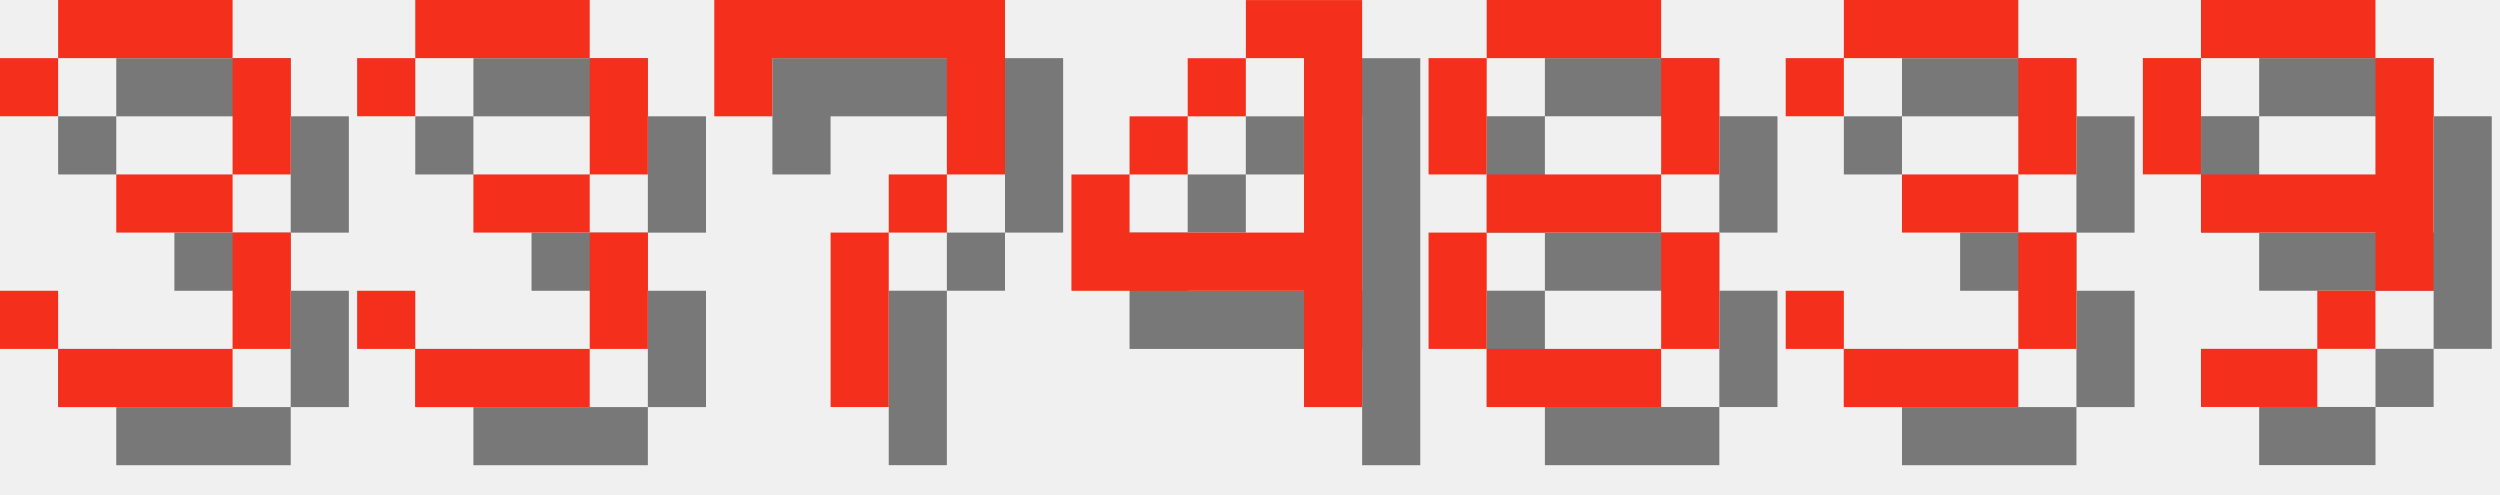
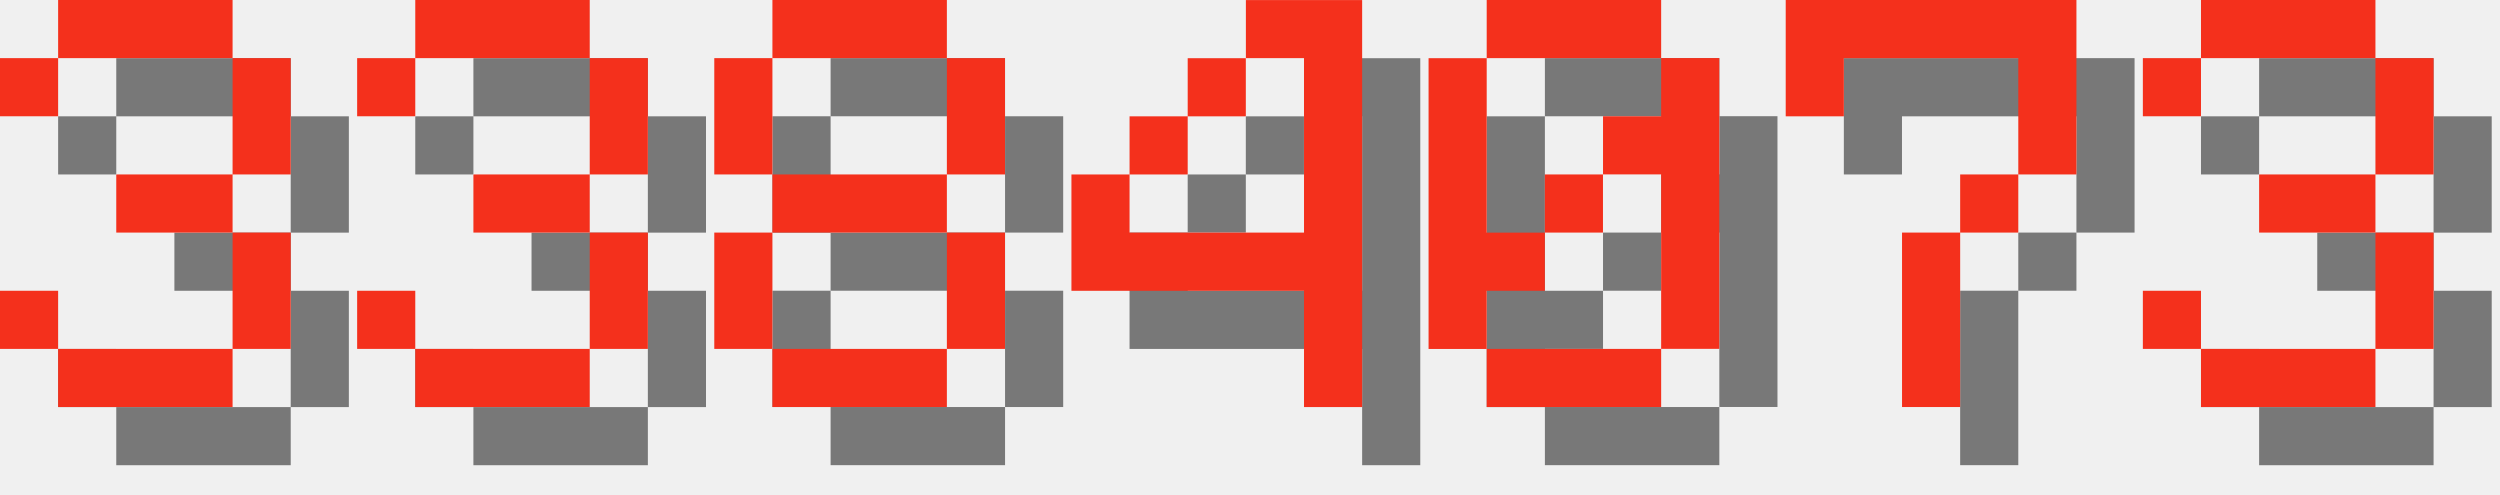
<svg xmlns="http://www.w3.org/2000/svg" version="1.1" width="182.0" height="36">
  <style>
        .text-foreground {
            fill: #F4301C;
        }
        .text-shadow {
            fill: #000000;
            fill-opacity: 0.5;
        }
    </style>
  <g class="digit" id="digit_3" transform="translate(0.0, 0), scale(4)">
    <path id="digit_3_shadow" class="text-shadow" d="m1.058 2.117v1.058h1.058v-1.058h3.175v2.117h-2.117v1.058h2.117v2.117h-3.175v-1.058h-1.058v1.058h1.058v1.058h3.175v-1.058h1.058v-2.117h-1.058v-1.058h1.058v-2.117h-1.058v-1.058h-3.175v1.058h-1.058z" fill-opacity=".5" style="paint-order:stroke fill markers" />
    <path id="digit_3_fg" class="text-foreground" d="m0 1.058v1.058h1.058v-1.058h3.175v2.117h-2.117v1.058h2.117v2.117h-3.175v-1.058h-1.058v1.058h1.058v1.058h3.175v-1.058h1.058v-2.117h-1.058v-1.058h1.058v-2.117h-1.058v-1.058h-3.175v1.058h-1.058z" fill="#fff" style="paint-order:stroke fill markers" />
  </g>
  <g class="digit" id="digit_3" transform="translate(26.0, 0), scale(4)">
    <path id="digit_3_shadow" class="text-shadow" d="m1.058 2.117v1.058h1.058v-1.058h3.175v2.117h-2.117v1.058h2.117v2.117h-3.175v-1.058h-1.058v1.058h1.058v1.058h3.175v-1.058h1.058v-2.117h-1.058v-1.058h1.058v-2.117h-1.058v-1.058h-3.175v1.058h-1.058z" fill-opacity=".5" style="paint-order:stroke fill markers" />
    <path id="digit_3_fg" class="text-foreground" d="m0 1.058v1.058h1.058v-1.058h3.175v2.117h-2.117v1.058h2.117v2.117h-3.175v-1.058h-1.058v1.058h1.058v1.058h3.175v-1.058h1.058v-2.117h-1.058v-1.058h1.058v-2.117h-1.058v-1.058h-3.175v1.058h-1.058z" fill="#fff" style="paint-order:stroke fill markers" />
  </g>
-   <g class="digit" id="digit_7" transform="translate(52.0, 0), scale(4)">
-     <path id="digit_7_shadow" class="text-shadow" d="m1.058 1.058 2e-6 2.117h1.058v-1.058h3.175v1.058l2e-7 1.058h-1.058v1.058h-1.058l4e-7 3.175 1.058 1e-7v-3.175h1.058v-1.058h1.058l5e-7 -1.058v-2.117z" fill-opacity=".5" style="paint-order:stroke fill markers" />
-     <path id="digit_7_fg" class="text-foreground" d="m0 0 2e-6 2.117h1.058v-1.058h3.175v1.058l2e-7 1.058h-1.058v1.058h-1.058l4e-7 3.175 1.058 1e-7v-3.175h1.058v-1.058h1.058l5e-7 -1.058v-2.117z" fill="#fff" style="paint-order:stroke fill markers" />
+   <g class="digit" id="digit_8" transform="translate(52.0, 0), scale(4)">
+     <path id="digit_8_shadow" class="text-shadow" d="m2.117 1.058v1.058h3.175v-1.058h-3.175zm3.175 1.058v2.117h1.058v-2.117h-1.058zm0 2.117h-3.175v1.058h3.175v-1.058zm0 1.058v2.117h1.058v-2.117h-1.058zm0 2.117h-3.175v1.058h3.175v-1.058zm-3.175 0v-2.117h-1.058v2.117h1.058zm0-3.175v-2.117h-1.058v2.117h1.058z" fill-opacity=".5" style="paint-order:stroke fill markers" />
+     <path id="digit_8_fg" class="text-foreground" d="m1.058 0v1.058h3.175v-1.058h-3.175zm3.175 1.058v2.117h1.058v-2.117h-1.058zm0 2.117h-3.175v1.058h3.175v-1.058zm0 1.058v2.117h1.058v-2.117h-1.058zm0 2.117h-3.175v1.058h3.175v-1.058zm-3.175 0v-2.117h-1.058v2.117h1.058zm0-3.175v-2.117h-1.058v2.117h1.058z" fill="#fff" style="paint-order:stroke fill markers" />
  </g>
  <g class="digit" id="digit_4" transform="translate(78.0, 0), scale(4)">
    <path id="digit_4_shadow" class="text-shadow" d="m4.233 1.058v1.058h1.058v3.175h-3.175v-1.058h-1.058v2.117h4.233v2.117h1.058v-7.408h-2.117zm-2.117 3.175h1.058v-1.058h-1.058v1.058zm1.058-1.058h1.058v-1.058h-1.058v1.058z" fill-opacity=".5" style="paint-order:stroke fill markers" />
    <path id="digit_4_fg" class="text-foreground" d="m3.175 0v1.058h1.058v3.175h-3.175v-1.058h-1.058v2.117h4.233v2.117h1.058v-7.408h-2.117zm-2.117 3.175h1.058v-1.058h-1.058v1.058zm1.058-1.058h1.058v-1.058h-1.058v1.058z" fill="#fff" style="paint-order:stroke fill markers" />
  </g>
-   <g class="digit" id="digit_8" transform="translate(104.0, 0), scale(4)">
-     <path id="digit_8_shadow" class="text-shadow" d="m2.117 1.058v1.058h3.175v-1.058h-3.175zm3.175 1.058v2.117h1.058v-2.117h-1.058zm0 2.117h-3.175v1.058h3.175v-1.058zm0 1.058v2.117h1.058v-2.117h-1.058zm0 2.117h-3.175v1.058h3.175v-1.058zm-3.175 0v-2.117h-1.058v2.117h1.058zm0-3.175v-2.117h-1.058v2.117h1.058z" fill-opacity=".5" style="paint-order:stroke fill markers" />
-     <path id="digit_8_fg" class="text-foreground" d="m1.058 0v1.058h3.175v-1.058h-3.175zm3.175 1.058v2.117h1.058v-2.117h-1.058zm0 2.117h-3.175v1.058h3.175v-1.058zm0 1.058v2.117h1.058v-2.117h-1.058zm0 2.117h-3.175v1.058h3.175v-1.058zm-3.175 0v-2.117h-1.058v2.117h1.058zm0-3.175v-2.117h-1.058v2.117h1.058z" fill="#fff" style="paint-order:stroke fill markers" />
+   <g class="digit" id="digit_0" transform="translate(104.0, 0), scale(4)">
+     <path id="digit_0_shadow" class="text-shadow" d="m2.117 1.058v1.058h3.175v-1.058h-3.175zm3.175 1.058v1.058h-1.058v1.058h1.058v3.175h1.058v-5.292h-1.058zm0 5.292h-3.175v1.058h3.175v-1.058zm-3.175 0v-1.058h1.058v-1.058h-1.058v-3.175h-1.058v5.292h1.058zm1.058-2.117h1.058v-1.058h-1.058v1.058z" fill-opacity=".5" style="paint-order:stroke fill markers" />
+     <path id="digit_0_fg" class="text-foreground" d="m1.058 0v1.058h3.175v-1.058h-3.175zm3.175 1.058v1.058h-1.058v1.058h1.058v3.175h1.058v-5.292h-1.058zm0 5.292h-3.175v1.058h3.175v-1.058zm-3.175 0v-1.058h1.058v-1.058h-1.058v-3.175h-1.058v5.292h1.058zm1.058-2.117h1.058v-1.058h-1.058v1.058z" fill="#fff" style="paint-order:stroke fill markers" />
  </g>
-   <g class="digit" id="digit_3" transform="translate(130.0, 0), scale(4)">
+   <g class="digit" id="digit_7" transform="translate(130.0, 0), scale(4)">
+     <path id="digit_7_shadow" class="text-shadow" d="m1.058 1.058 2e-6 2.117h1.058v-1.058h3.175v1.058l2e-7 1.058h-1.058v1.058h-1.058l4e-7 3.175 1.058 1e-7v-3.175h1.058v-1.058h1.058l5e-7 -1.058v-2.117z" fill-opacity=".5" style="paint-order:stroke fill markers" />
+     <path id="digit_7_fg" class="text-foreground" d="m0 0 2e-6 2.117h1.058v-1.058h3.175v1.058l2e-7 1.058h-1.058v1.058h-1.058l4e-7 3.175 1.058 1e-7v-3.175h1.058v-1.058h1.058l5e-7 -1.058v-2.117z" fill="#fff" style="paint-order:stroke fill markers" />
+   </g>
+   <g class="digit" id="digit_3" transform="translate(156.0, 0), scale(4)">
    <path id="digit_3_shadow" class="text-shadow" d="m1.058 2.117v1.058h1.058v-1.058h3.175v2.117h-2.117v1.058h2.117v2.117h-3.175v-1.058h-1.058v1.058h1.058v1.058h3.175v-1.058h1.058v-2.117h-1.058v-1.058h1.058v-2.117h-1.058v-1.058h-3.175v1.058h-1.058z" fill-opacity=".5" style="paint-order:stroke fill markers" />
    <path id="digit_3_fg" class="text-foreground" d="m0 1.058v1.058h1.058v-1.058h3.175v2.117h-2.117v1.058h2.117v2.117h-3.175v-1.058h-1.058v1.058h1.058v1.058h3.175v-1.058h1.058v-2.117h-1.058v-1.058h1.058v-2.117h-1.058v-1.058h-3.175v1.058h-1.058z" fill="#fff" style="paint-order:stroke fill markers" />
  </g>
-   <g class="digit" id="digit_9" transform="translate(156.0, 0), scale(4)">
-     <path id="digit_9_shadow" class="text-shadow" d="m2.117 1.058v1.058h3.175v-1.058h-3.175zm3.175 1.058v2.117h-3.175v1.058h3.175v1.058h1.058v-4.233h-1.058zm0 4.233h-1.058v1.058h1.058v-1.058zm-1.058 1.058h-2.117v1.058h2.117v-1.058zm-2.117-3.175v-2.117h-1.058v2.117h1.058z" fill-opacity=".5" style="paint-order:stroke fill markers" />
-     <path id="digit_9_fg" class="text-foreground" d="m1.058 0v1.058h3.175v-1.058h-3.175zm3.175 1.058v2.117h-3.175v1.058h3.175v1.058h1.058v-4.233h-1.058zm0 4.233h-1.058v1.058h1.058v-1.058zm-1.058 1.058h-2.117v1.058h2.117v-1.058zm-2.117-3.175v-2.117h-1.058v2.117h1.058z" fill="#fff" style="paint-order:stroke fill markers" />
-   </g>
</svg>
